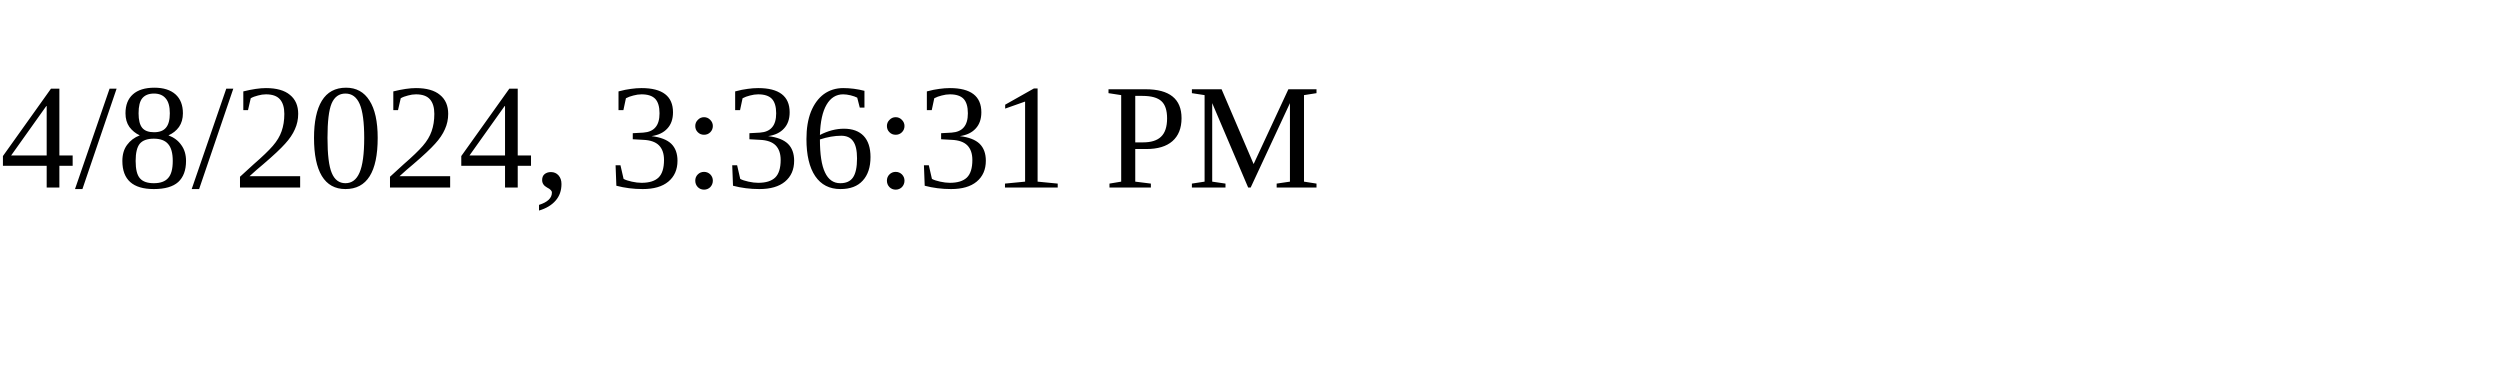
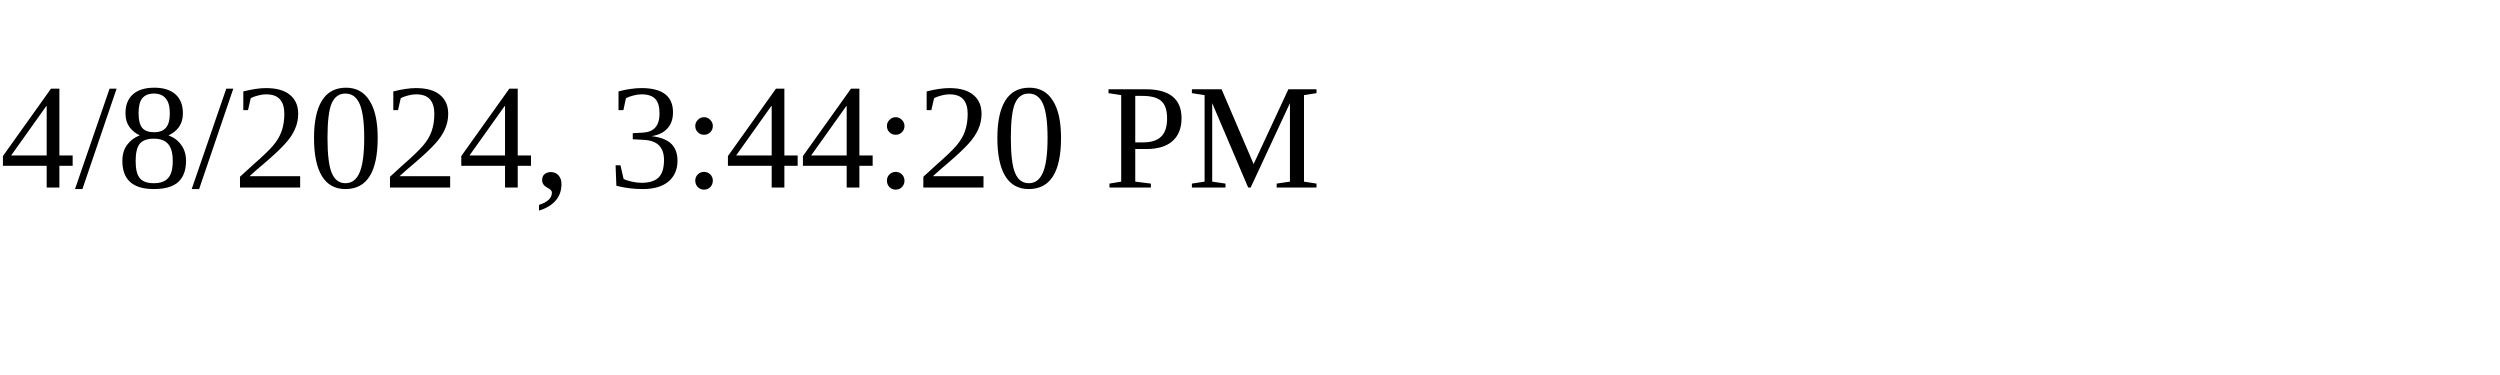
<svg xmlns="http://www.w3.org/2000/svg" height="30" width="200">
-   <text x="0" y="15">4/8/2024, 3:36:31 PM</text>
+   <text x="0" y="15">4/8/2024, 3:44:20 PM</text>
</svg>
